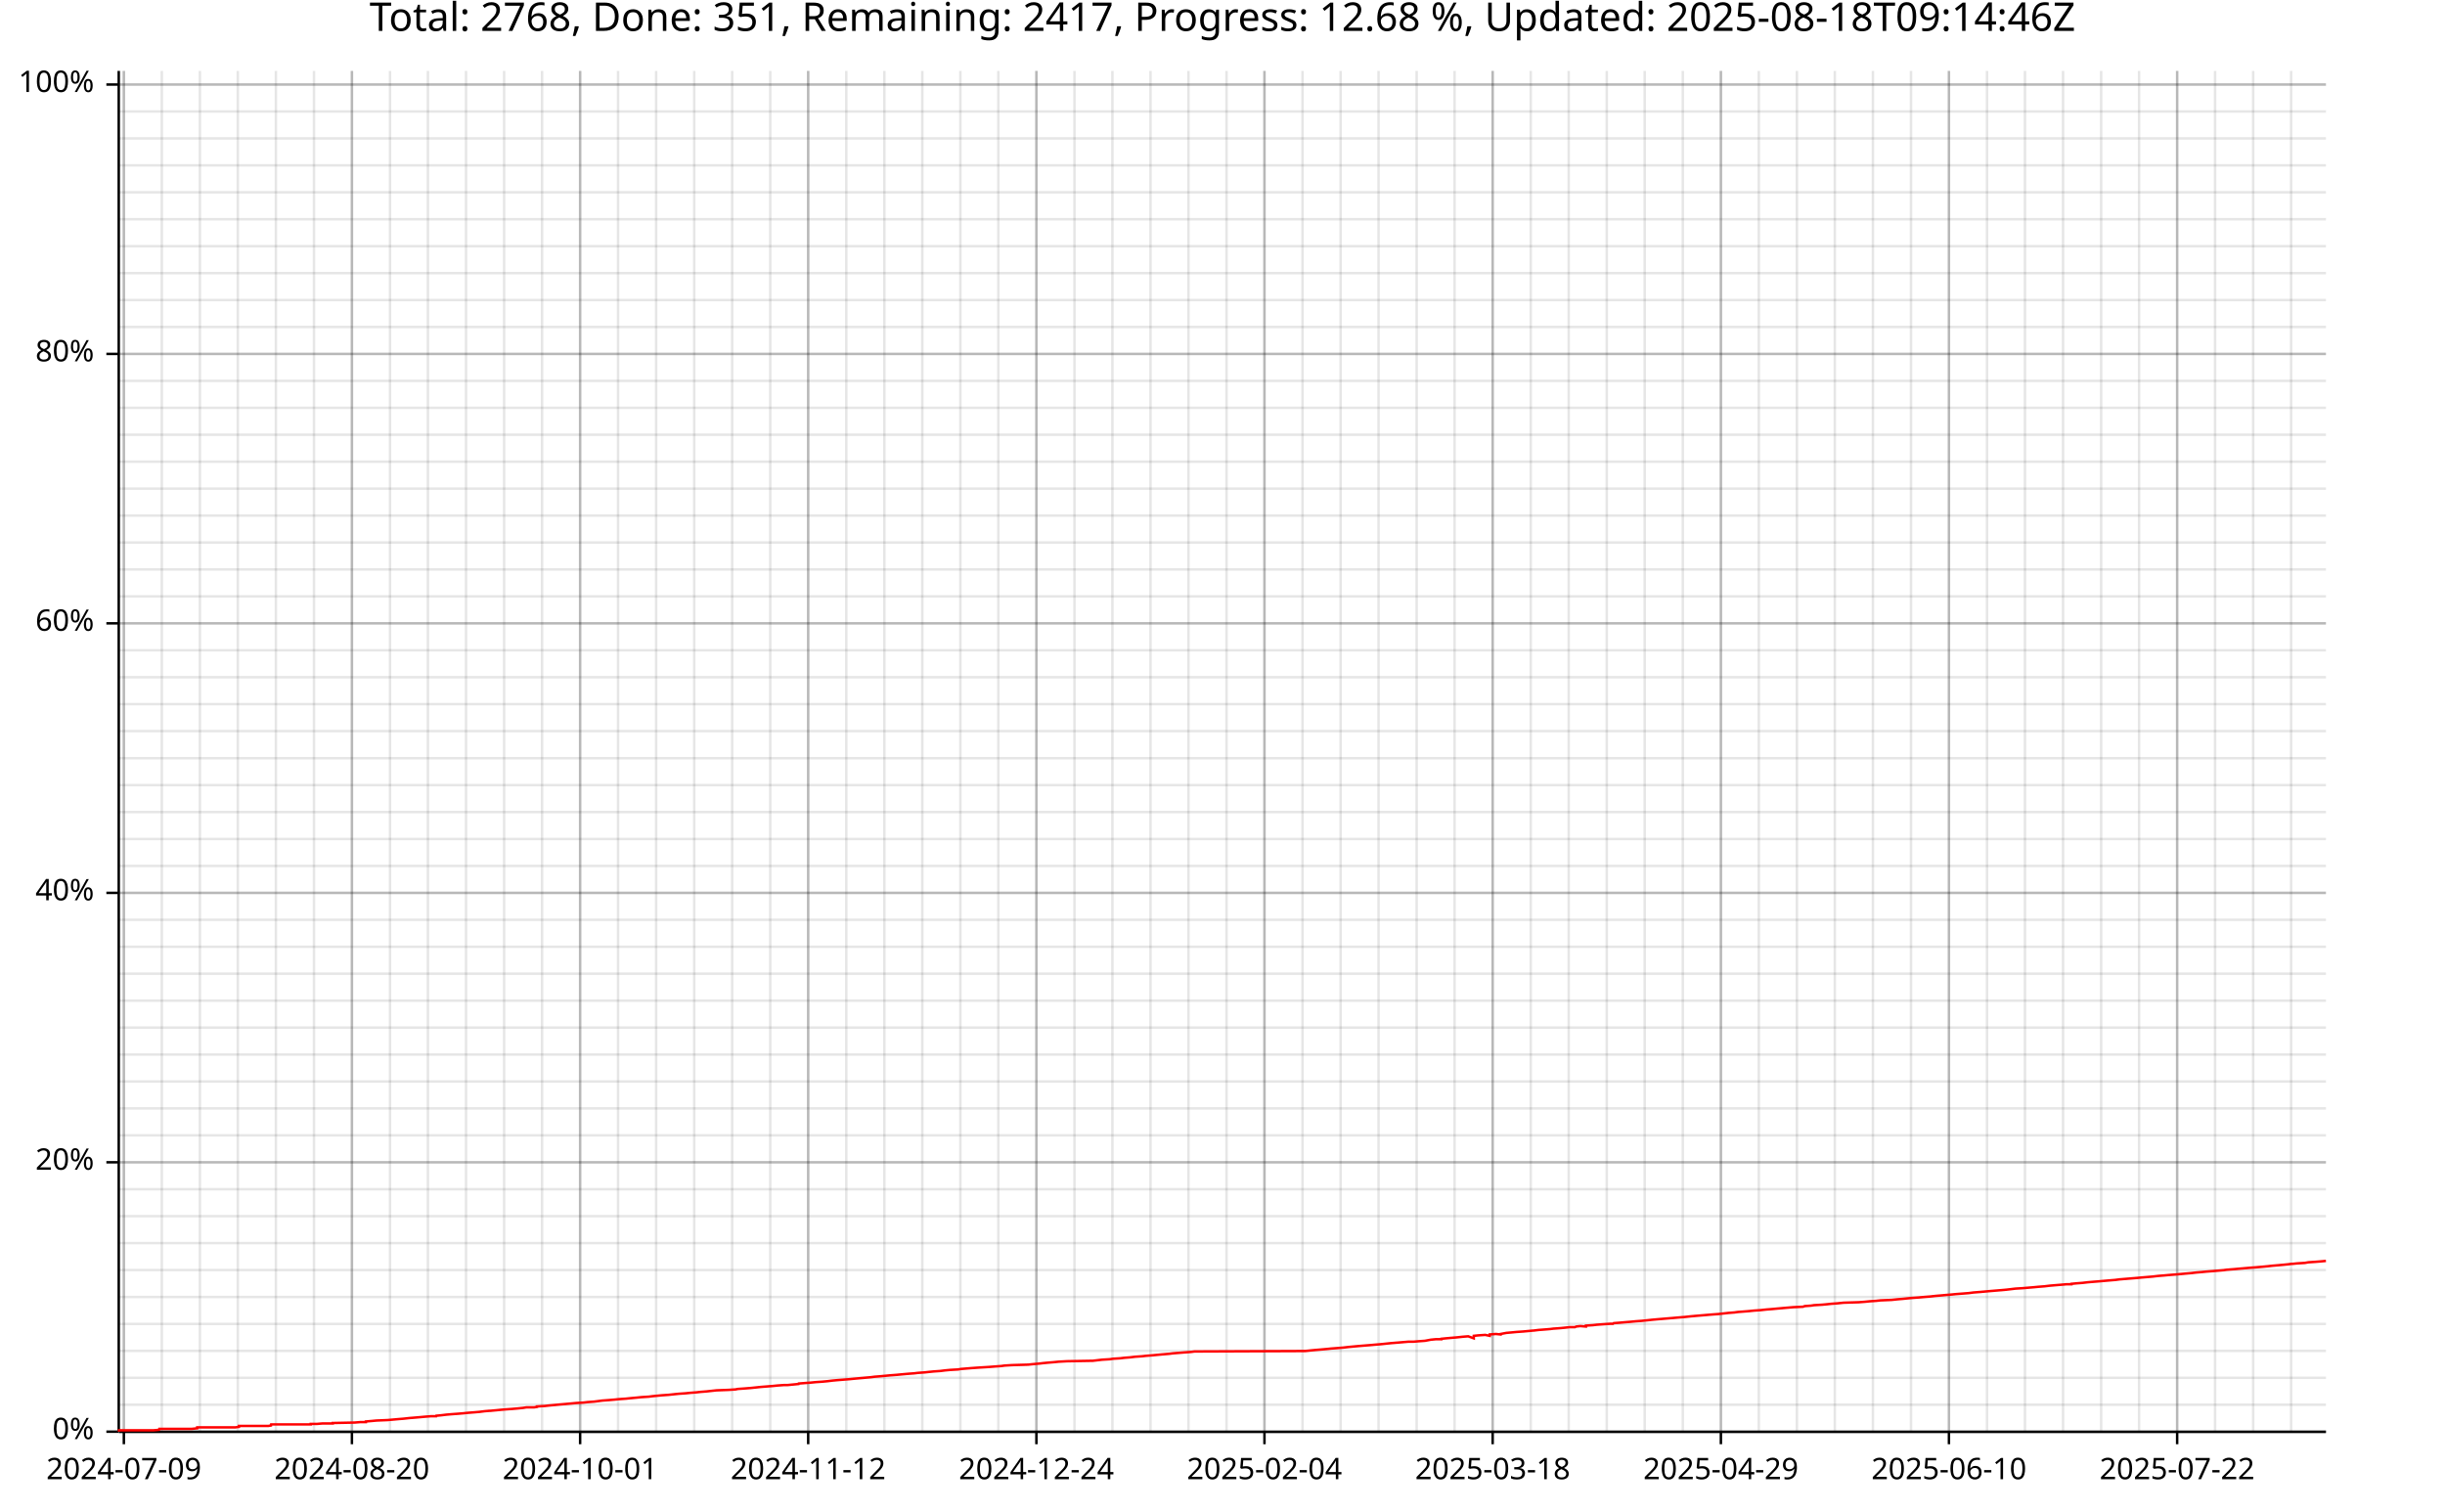
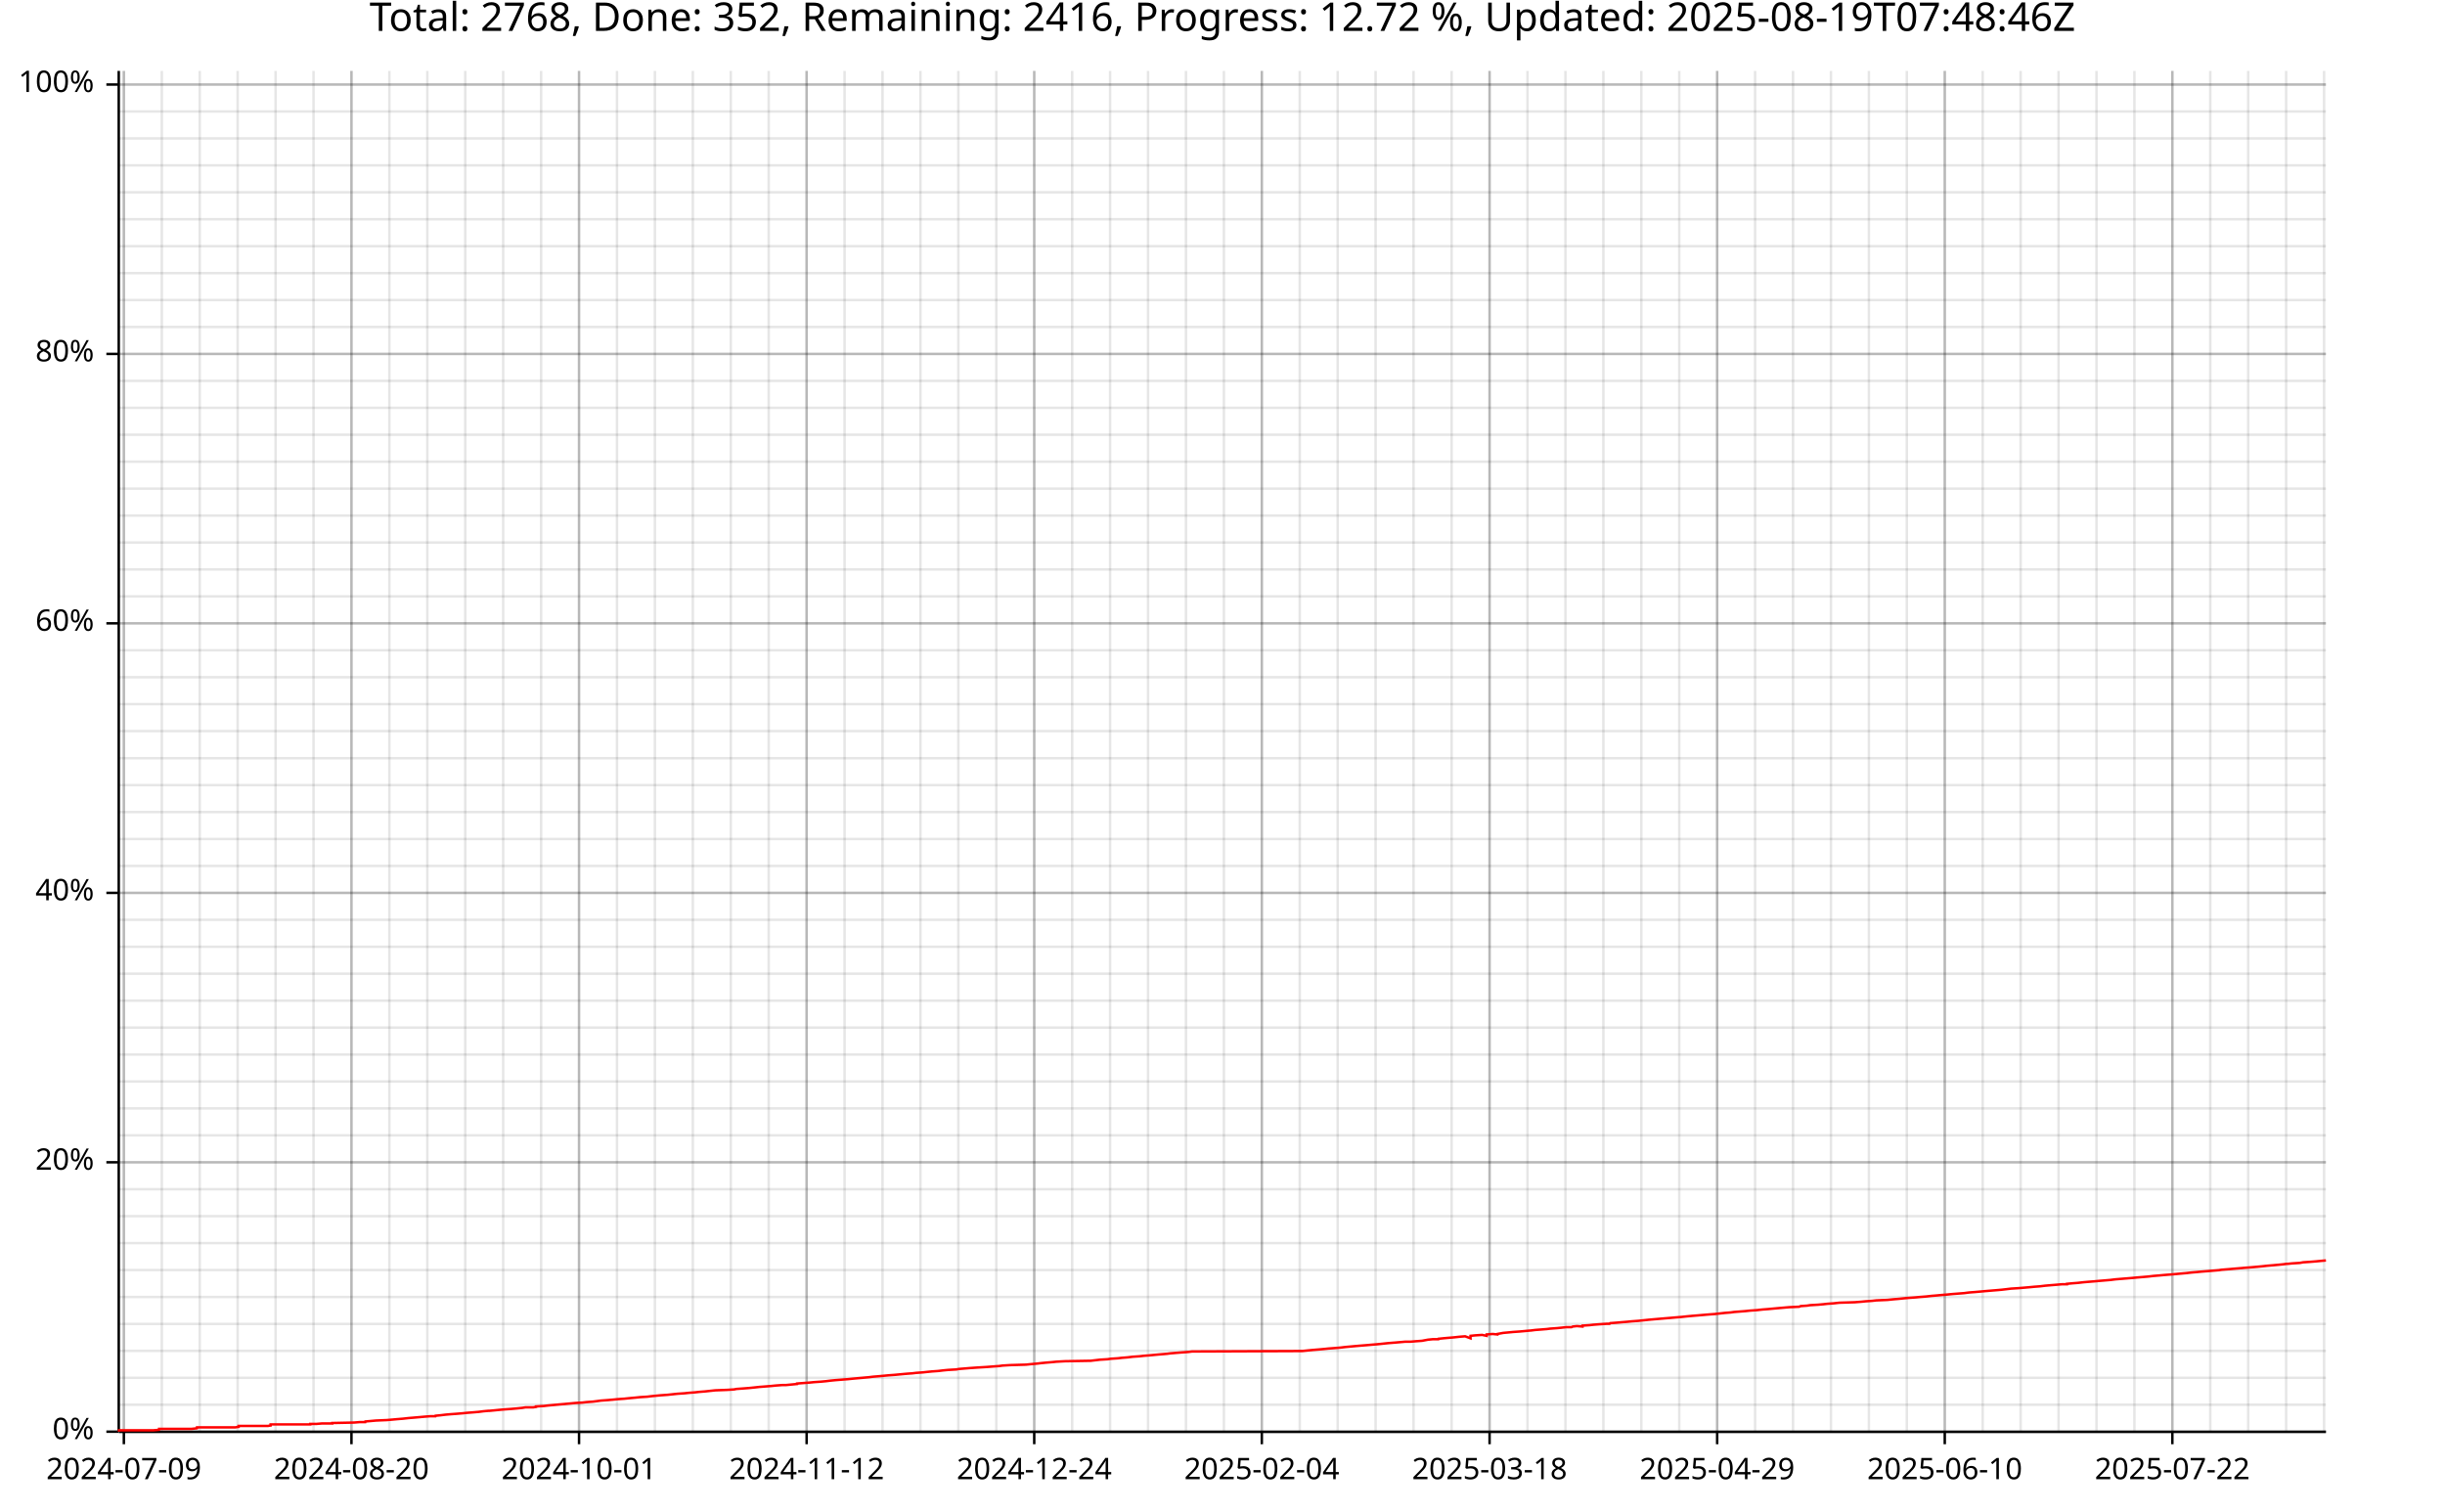
<svg xmlns="http://www.w3.org/2000/svg" width="987" height="610" viewBox="0 0 15792 9760">
  <text x="7896" y="5" dy="0.76em" text-anchor="middle" font-family="sans-serif" font-size="256" opacity="1" fill="#000000">
- Total: 2768, Done: 351, Remaining: 2417, Progress: 12.68 %, Updated: 2025-08-18T09:14:46Z
+ Total: 2768, Done: 352, Remaining: 2416, Progress: 12.72 %, Updated: 2025-08-19T07:48:46Z
</text>
  <line opacity="0.1" stroke="#000000" stroke-width="16" x1="800" y1="9247" x2="800" y2="458" />
  <line opacity="0.1" stroke="#000000" stroke-width="16" x1="1045" y1="9247" x2="1045" y2="458" />
-   <line opacity="0.1" stroke="#000000" stroke-width="16" x1="1291" y1="9247" x2="1291" y2="458" />
-   <line opacity="0.1" stroke="#000000" stroke-width="16" x1="1536" y1="9247" x2="1536" y2="458" />
-   <line opacity="0.1" stroke="#000000" stroke-width="16" x1="1782" y1="9247" x2="1782" y2="458" />
-   <line opacity="0.1" stroke="#000000" stroke-width="16" x1="2028" y1="9247" x2="2028" y2="458" />
-   <line opacity="0.1" stroke="#000000" stroke-width="16" x1="2273" y1="9247" x2="2273" y2="458" />
-   <line opacity="0.1" stroke="#000000" stroke-width="16" x1="2519" y1="9247" x2="2519" y2="458" />
-   <line opacity="0.1" stroke="#000000" stroke-width="16" x1="2764" y1="9247" x2="2764" y2="458" />
-   <line opacity="0.1" stroke="#000000" stroke-width="16" x1="3010" y1="9247" x2="3010" y2="458" />
-   <line opacity="0.1" stroke="#000000" stroke-width="16" x1="3256" y1="9247" x2="3256" y2="458" />
-   <line opacity="0.1" stroke="#000000" stroke-width="16" x1="3501" y1="9247" x2="3501" y2="458" />
-   <line opacity="0.1" stroke="#000000" stroke-width="16" x1="3747" y1="9247" x2="3747" y2="458" />
-   <line opacity="0.1" stroke="#000000" stroke-width="16" x1="3992" y1="9247" x2="3992" y2="458" />
-   <line opacity="0.1" stroke="#000000" stroke-width="16" x1="4238" y1="9247" x2="4238" y2="458" />
-   <line opacity="0.1" stroke="#000000" stroke-width="16" x1="4484" y1="9247" x2="4484" y2="458" />
-   <line opacity="0.1" stroke="#000000" stroke-width="16" x1="4729" y1="9247" x2="4729" y2="458" />
-   <line opacity="0.1" stroke="#000000" stroke-width="16" x1="4975" y1="9247" x2="4975" y2="458" />
-   <line opacity="0.1" stroke="#000000" stroke-width="16" x1="5220" y1="9247" x2="5220" y2="458" />
-   <line opacity="0.1" stroke="#000000" stroke-width="16" x1="5466" y1="9247" x2="5466" y2="458" />
-   <line opacity="0.1" stroke="#000000" stroke-width="16" x1="5712" y1="9247" x2="5712" y2="458" />
-   <line opacity="0.1" stroke="#000000" stroke-width="16" x1="5957" y1="9247" x2="5957" y2="458" />
-   <line opacity="0.1" stroke="#000000" stroke-width="16" x1="6203" y1="9247" x2="6203" y2="458" />
-   <line opacity="0.1" stroke="#000000" stroke-width="16" x1="6448" y1="9247" x2="6448" y2="458" />
-   <line opacity="0.1" stroke="#000000" stroke-width="16" x1="6694" y1="9247" x2="6694" y2="458" />
-   <line opacity="0.1" stroke="#000000" stroke-width="16" x1="6940" y1="9247" x2="6940" y2="458" />
-   <line opacity="0.1" stroke="#000000" stroke-width="16" x1="7185" y1="9247" x2="7185" y2="458" />
-   <line opacity="0.1" stroke="#000000" stroke-width="16" x1="7431" y1="9247" x2="7431" y2="458" />
-   <line opacity="0.1" stroke="#000000" stroke-width="16" x1="7676" y1="9247" x2="7676" y2="458" />
-   <line opacity="0.1" stroke="#000000" stroke-width="16" x1="7922" y1="9247" x2="7922" y2="458" />
-   <line opacity="0.1" stroke="#000000" stroke-width="16" x1="8167" y1="9247" x2="8167" y2="458" />
-   <line opacity="0.1" stroke="#000000" stroke-width="16" x1="8413" y1="9247" x2="8413" y2="458" />
-   <line opacity="0.1" stroke="#000000" stroke-width="16" x1="8659" y1="9247" x2="8659" y2="458" />
-   <line opacity="0.1" stroke="#000000" stroke-width="16" x1="8904" y1="9247" x2="8904" y2="458" />
-   <line opacity="0.1" stroke="#000000" stroke-width="16" x1="9150" y1="9247" x2="9150" y2="458" />
-   <line opacity="0.1" stroke="#000000" stroke-width="16" x1="9395" y1="9247" x2="9395" y2="458" />
-   <line opacity="0.1" stroke="#000000" stroke-width="16" x1="9641" y1="9247" x2="9641" y2="458" />
-   <line opacity="0.1" stroke="#000000" stroke-width="16" x1="9887" y1="9247" x2="9887" y2="458" />
-   <line opacity="0.1" stroke="#000000" stroke-width="16" x1="10132" y1="9247" x2="10132" y2="458" />
-   <line opacity="0.1" stroke="#000000" stroke-width="16" x1="10378" y1="9247" x2="10378" y2="458" />
-   <line opacity="0.1" stroke="#000000" stroke-width="16" x1="10623" y1="9247" x2="10623" y2="458" />
-   <line opacity="0.1" stroke="#000000" stroke-width="16" x1="10869" y1="9247" x2="10869" y2="458" />
-   <line opacity="0.1" stroke="#000000" stroke-width="16" x1="11115" y1="9247" x2="11115" y2="458" />
-   <line opacity="0.1" stroke="#000000" stroke-width="16" x1="11360" y1="9247" x2="11360" y2="458" />
-   <line opacity="0.1" stroke="#000000" stroke-width="16" x1="11606" y1="9247" x2="11606" y2="458" />
-   <line opacity="0.1" stroke="#000000" stroke-width="16" x1="11851" y1="9247" x2="11851" y2="458" />
-   <line opacity="0.1" stroke="#000000" stroke-width="16" x1="12097" y1="9247" x2="12097" y2="458" />
-   <line opacity="0.1" stroke="#000000" stroke-width="16" x1="12343" y1="9247" x2="12343" y2="458" />
-   <line opacity="0.1" stroke="#000000" stroke-width="16" x1="12588" y1="9247" x2="12588" y2="458" />
-   <line opacity="0.1" stroke="#000000" stroke-width="16" x1="12834" y1="9247" x2="12834" y2="458" />
-   <line opacity="0.1" stroke="#000000" stroke-width="16" x1="13079" y1="9247" x2="13079" y2="458" />
-   <line opacity="0.1" stroke="#000000" stroke-width="16" x1="13325" y1="9247" x2="13325" y2="458" />
-   <line opacity="0.1" stroke="#000000" stroke-width="16" x1="13571" y1="9247" x2="13571" y2="458" />
-   <line opacity="0.1" stroke="#000000" stroke-width="16" x1="13816" y1="9247" x2="13816" y2="458" />
-   <line opacity="0.1" stroke="#000000" stroke-width="16" x1="14062" y1="9247" x2="14062" y2="458" />
-   <line opacity="0.1" stroke="#000000" stroke-width="16" x1="14307" y1="9247" x2="14307" y2="458" />
-   <line opacity="0.1" stroke="#000000" stroke-width="16" x1="14553" y1="9247" x2="14553" y2="458" />
-   <line opacity="0.1" stroke="#000000" stroke-width="16" x1="14798" y1="9247" x2="14798" y2="458" />
+   <line opacity="0.1" stroke="#000000" stroke-width="16" x1="1290" y1="9247" x2="1290" y2="458" />
+   <line opacity="0.1" stroke="#000000" stroke-width="16" x1="1535" y1="9247" x2="1535" y2="458" />
+   <line opacity="0.1" stroke="#000000" stroke-width="16" x1="1780" y1="9247" x2="1780" y2="458" />
+   <line opacity="0.1" stroke="#000000" stroke-width="16" x1="2025" y1="9247" x2="2025" y2="458" />
+   <line opacity="0.1" stroke="#000000" stroke-width="16" x1="2270" y1="9247" x2="2270" y2="458" />
+   <line opacity="0.1" stroke="#000000" stroke-width="16" x1="2515" y1="9247" x2="2515" y2="458" />
+   <line opacity="0.1" stroke="#000000" stroke-width="16" x1="2760" y1="9247" x2="2760" y2="458" />
+   <line opacity="0.1" stroke="#000000" stroke-width="16" x1="3005" y1="9247" x2="3005" y2="458" />
+   <line opacity="0.1" stroke="#000000" stroke-width="16" x1="3250" y1="9247" x2="3250" y2="458" />
+   <line opacity="0.1" stroke="#000000" stroke-width="16" x1="3495" y1="9247" x2="3495" y2="458" />
+   <line opacity="0.1" stroke="#000000" stroke-width="16" x1="3740" y1="9247" x2="3740" y2="458" />
+   <line opacity="0.1" stroke="#000000" stroke-width="16" x1="3985" y1="9247" x2="3985" y2="458" />
+   <line opacity="0.1" stroke="#000000" stroke-width="16" x1="4230" y1="9247" x2="4230" y2="458" />
+   <line opacity="0.1" stroke="#000000" stroke-width="16" x1="4475" y1="9247" x2="4475" y2="458" />
+   <line opacity="0.1" stroke="#000000" stroke-width="16" x1="4720" y1="9247" x2="4720" y2="458" />
+   <line opacity="0.1" stroke="#000000" stroke-width="16" x1="4965" y1="9247" x2="4965" y2="458" />
+   <line opacity="0.1" stroke="#000000" stroke-width="16" x1="5210" y1="9247" x2="5210" y2="458" />
+   <line opacity="0.1" stroke="#000000" stroke-width="16" x1="5455" y1="9247" x2="5455" y2="458" />
+   <line opacity="0.1" stroke="#000000" stroke-width="16" x1="5700" y1="9247" x2="5700" y2="458" />
+   <line opacity="0.1" stroke="#000000" stroke-width="16" x1="5945" y1="9247" x2="5945" y2="458" />
+   <line opacity="0.1" stroke="#000000" stroke-width="16" x1="6190" y1="9247" x2="6190" y2="458" />
+   <line opacity="0.1" stroke="#000000" stroke-width="16" x1="6435" y1="9247" x2="6435" y2="458" />
+   <line opacity="0.1" stroke="#000000" stroke-width="16" x1="6680" y1="9247" x2="6680" y2="458" />
+   <line opacity="0.1" stroke="#000000" stroke-width="16" x1="6925" y1="9247" x2="6925" y2="458" />
+   <line opacity="0.1" stroke="#000000" stroke-width="16" x1="7170" y1="9247" x2="7170" y2="458" />
+   <line opacity="0.1" stroke="#000000" stroke-width="16" x1="7415" y1="9247" x2="7415" y2="458" />
+   <line opacity="0.1" stroke="#000000" stroke-width="16" x1="7660" y1="9247" x2="7660" y2="458" />
+   <line opacity="0.1" stroke="#000000" stroke-width="16" x1="7905" y1="9247" x2="7905" y2="458" />
+   <line opacity="0.1" stroke="#000000" stroke-width="16" x1="8150" y1="9247" x2="8150" y2="458" />
+   <line opacity="0.1" stroke="#000000" stroke-width="16" x1="8395" y1="9247" x2="8395" y2="458" />
+   <line opacity="0.1" stroke="#000000" stroke-width="16" x1="8640" y1="9247" x2="8640" y2="458" />
+   <line opacity="0.1" stroke="#000000" stroke-width="16" x1="8885" y1="9247" x2="8885" y2="458" />
+   <line opacity="0.1" stroke="#000000" stroke-width="16" x1="9130" y1="9247" x2="9130" y2="458" />
+   <line opacity="0.1" stroke="#000000" stroke-width="16" x1="9376" y1="9247" x2="9376" y2="458" />
+   <line opacity="0.1" stroke="#000000" stroke-width="16" x1="9621" y1="9247" x2="9621" y2="458" />
+   <line opacity="0.1" stroke="#000000" stroke-width="16" x1="9866" y1="9247" x2="9866" y2="458" />
+   <line opacity="0.1" stroke="#000000" stroke-width="16" x1="10111" y1="9247" x2="10111" y2="458" />
+   <line opacity="0.1" stroke="#000000" stroke-width="16" x1="10356" y1="9247" x2="10356" y2="458" />
+   <line opacity="0.1" stroke="#000000" stroke-width="16" x1="10601" y1="9247" x2="10601" y2="458" />
+   <line opacity="0.1" stroke="#000000" stroke-width="16" x1="10846" y1="9247" x2="10846" y2="458" />
+   <line opacity="0.1" stroke="#000000" stroke-width="16" x1="11091" y1="9247" x2="11091" y2="458" />
+   <line opacity="0.1" stroke="#000000" stroke-width="16" x1="11336" y1="9247" x2="11336" y2="458" />
+   <line opacity="0.1" stroke="#000000" stroke-width="16" x1="11581" y1="9247" x2="11581" y2="458" />
+   <line opacity="0.1" stroke="#000000" stroke-width="16" x1="11826" y1="9247" x2="11826" y2="458" />
+   <line opacity="0.1" stroke="#000000" stroke-width="16" x1="12071" y1="9247" x2="12071" y2="458" />
+   <line opacity="0.1" stroke="#000000" stroke-width="16" x1="12316" y1="9247" x2="12316" y2="458" />
+   <line opacity="0.1" stroke="#000000" stroke-width="16" x1="12561" y1="9247" x2="12561" y2="458" />
+   <line opacity="0.1" stroke="#000000" stroke-width="16" x1="12806" y1="9247" x2="12806" y2="458" />
+   <line opacity="0.1" stroke="#000000" stroke-width="16" x1="13051" y1="9247" x2="13051" y2="458" />
+   <line opacity="0.1" stroke="#000000" stroke-width="16" x1="13296" y1="9247" x2="13296" y2="458" />
+   <line opacity="0.1" stroke="#000000" stroke-width="16" x1="13541" y1="9247" x2="13541" y2="458" />
+   <line opacity="0.1" stroke="#000000" stroke-width="16" x1="13786" y1="9247" x2="13786" y2="458" />
+   <line opacity="0.1" stroke="#000000" stroke-width="16" x1="14031" y1="9247" x2="14031" y2="458" />
+   <line opacity="0.1" stroke="#000000" stroke-width="16" x1="14276" y1="9247" x2="14276" y2="458" />
+   <line opacity="0.1" stroke="#000000" stroke-width="16" x1="14521" y1="9247" x2="14521" y2="458" />
+   <line opacity="0.1" stroke="#000000" stroke-width="16" x1="14766" y1="9247" x2="14766" y2="458" />
+   <line opacity="0.1" stroke="#000000" stroke-width="16" x1="15011" y1="9247" x2="15011" y2="458" />
  <line opacity="0.1" stroke="#000000" stroke-width="16" x1="768" y1="9247" x2="15023" y2="9247" />
  <line opacity="0.1" stroke="#000000" stroke-width="16" x1="768" y1="9073" x2="15023" y2="9073" />
  <line opacity="0.1" stroke="#000000" stroke-width="16" x1="768" y1="8899" x2="15023" y2="8899" />
  <line opacity="0.1" stroke="#000000" stroke-width="16" x1="768" y1="8725" x2="15023" y2="8725" />
  <line opacity="0.1" stroke="#000000" stroke-width="16" x1="768" y1="8551" x2="15023" y2="8551" />
  <line opacity="0.1" stroke="#000000" stroke-width="16" x1="768" y1="8377" x2="15023" y2="8377" />
  <line opacity="0.1" stroke="#000000" stroke-width="16" x1="768" y1="8203" x2="15023" y2="8203" />
  <line opacity="0.1" stroke="#000000" stroke-width="16" x1="768" y1="8029" x2="15023" y2="8029" />
  <line opacity="0.1" stroke="#000000" stroke-width="16" x1="768" y1="7855" x2="15023" y2="7855" />
  <line opacity="0.1" stroke="#000000" stroke-width="16" x1="768" y1="7681" x2="15023" y2="7681" />
  <line opacity="0.1" stroke="#000000" stroke-width="16" x1="768" y1="7507" x2="15023" y2="7507" />
  <line opacity="0.1" stroke="#000000" stroke-width="16" x1="768" y1="7333" x2="15023" y2="7333" />
  <line opacity="0.1" stroke="#000000" stroke-width="16" x1="768" y1="7159" x2="15023" y2="7159" />
  <line opacity="0.1" stroke="#000000" stroke-width="16" x1="768" y1="6985" x2="15023" y2="6985" />
  <line opacity="0.1" stroke="#000000" stroke-width="16" x1="768" y1="6811" x2="15023" y2="6811" />
  <line opacity="0.1" stroke="#000000" stroke-width="16" x1="768" y1="6637" x2="15023" y2="6637" />
  <line opacity="0.1" stroke="#000000" stroke-width="16" x1="768" y1="6463" x2="15023" y2="6463" />
  <line opacity="0.1" stroke="#000000" stroke-width="16" x1="768" y1="6289" x2="15023" y2="6289" />
  <line opacity="0.1" stroke="#000000" stroke-width="16" x1="768" y1="6115" x2="15023" y2="6115" />
  <line opacity="0.1" stroke="#000000" stroke-width="16" x1="768" y1="5941" x2="15023" y2="5941" />
  <line opacity="0.1" stroke="#000000" stroke-width="16" x1="768" y1="5767" x2="15023" y2="5767" />
  <line opacity="0.1" stroke="#000000" stroke-width="16" x1="768" y1="5593" x2="15023" y2="5593" />
  <line opacity="0.1" stroke="#000000" stroke-width="16" x1="768" y1="5419" x2="15023" y2="5419" />
  <line opacity="0.1" stroke="#000000" stroke-width="16" x1="768" y1="5245" x2="15023" y2="5245" />
  <line opacity="0.1" stroke="#000000" stroke-width="16" x1="768" y1="5071" x2="15023" y2="5071" />
  <line opacity="0.1" stroke="#000000" stroke-width="16" x1="768" y1="4897" x2="15023" y2="4897" />
  <line opacity="0.1" stroke="#000000" stroke-width="16" x1="768" y1="4722" x2="15023" y2="4722" />
  <line opacity="0.1" stroke="#000000" stroke-width="16" x1="768" y1="4548" x2="15023" y2="4548" />
  <line opacity="0.1" stroke="#000000" stroke-width="16" x1="768" y1="4374" x2="15023" y2="4374" />
  <line opacity="0.1" stroke="#000000" stroke-width="16" x1="768" y1="4200" x2="15023" y2="4200" />
  <line opacity="0.1" stroke="#000000" stroke-width="16" x1="768" y1="4026" x2="15023" y2="4026" />
  <line opacity="0.1" stroke="#000000" stroke-width="16" x1="768" y1="3852" x2="15023" y2="3852" />
  <line opacity="0.1" stroke="#000000" stroke-width="16" x1="768" y1="3678" x2="15023" y2="3678" />
  <line opacity="0.1" stroke="#000000" stroke-width="16" x1="768" y1="3504" x2="15023" y2="3504" />
  <line opacity="0.1" stroke="#000000" stroke-width="16" x1="768" y1="3330" x2="15023" y2="3330" />
  <line opacity="0.1" stroke="#000000" stroke-width="16" x1="768" y1="3156" x2="15023" y2="3156" />
  <line opacity="0.1" stroke="#000000" stroke-width="16" x1="768" y1="2982" x2="15023" y2="2982" />
  <line opacity="0.1" stroke="#000000" stroke-width="16" x1="768" y1="2808" x2="15023" y2="2808" />
  <line opacity="0.1" stroke="#000000" stroke-width="16" x1="768" y1="2634" x2="15023" y2="2634" />
  <line opacity="0.1" stroke="#000000" stroke-width="16" x1="768" y1="2460" x2="15023" y2="2460" />
  <line opacity="0.1" stroke="#000000" stroke-width="16" x1="768" y1="2286" x2="15023" y2="2286" />
  <line opacity="0.1" stroke="#000000" stroke-width="16" x1="768" y1="2112" x2="15023" y2="2112" />
  <line opacity="0.1" stroke="#000000" stroke-width="16" x1="768" y1="1938" x2="15023" y2="1938" />
  <line opacity="0.1" stroke="#000000" stroke-width="16" x1="768" y1="1764" x2="15023" y2="1764" />
  <line opacity="0.1" stroke="#000000" stroke-width="16" x1="768" y1="1590" x2="15023" y2="1590" />
  <line opacity="0.1" stroke="#000000" stroke-width="16" x1="768" y1="1416" x2="15023" y2="1416" />
  <line opacity="0.1" stroke="#000000" stroke-width="16" x1="768" y1="1242" x2="15023" y2="1242" />
  <line opacity="0.1" stroke="#000000" stroke-width="16" x1="768" y1="1068" x2="15023" y2="1068" />
  <line opacity="0.1" stroke="#000000" stroke-width="16" x1="768" y1="894" x2="15023" y2="894" />
  <line opacity="0.1" stroke="#000000" stroke-width="16" x1="768" y1="720" x2="15023" y2="720" />
  <line opacity="0.1" stroke="#000000" stroke-width="16" x1="768" y1="546" x2="15023" y2="546" />
  <line opacity="0.2" stroke="#000000" stroke-width="16" x1="800" y1="9247" x2="800" y2="458" />
-   <line opacity="0.2" stroke="#000000" stroke-width="16" x1="2273" y1="9247" x2="2273" y2="458" />
-   <line opacity="0.2" stroke="#000000" stroke-width="16" x1="3747" y1="9247" x2="3747" y2="458" />
-   <line opacity="0.2" stroke="#000000" stroke-width="16" x1="5220" y1="9247" x2="5220" y2="458" />
-   <line opacity="0.2" stroke="#000000" stroke-width="16" x1="6694" y1="9247" x2="6694" y2="458" />
-   <line opacity="0.2" stroke="#000000" stroke-width="16" x1="8167" y1="9247" x2="8167" y2="458" />
-   <line opacity="0.2" stroke="#000000" stroke-width="16" x1="9641" y1="9247" x2="9641" y2="458" />
-   <line opacity="0.2" stroke="#000000" stroke-width="16" x1="11115" y1="9247" x2="11115" y2="458" />
-   <line opacity="0.2" stroke="#000000" stroke-width="16" x1="12588" y1="9247" x2="12588" y2="458" />
-   <line opacity="0.2" stroke="#000000" stroke-width="16" x1="14062" y1="9247" x2="14062" y2="458" />
+   <line opacity="0.2" stroke="#000000" stroke-width="16" x1="2270" y1="9247" x2="2270" y2="458" />
+   <line opacity="0.2" stroke="#000000" stroke-width="16" x1="3740" y1="9247" x2="3740" y2="458" />
+   <line opacity="0.2" stroke="#000000" stroke-width="16" x1="5210" y1="9247" x2="5210" y2="458" />
+   <line opacity="0.2" stroke="#000000" stroke-width="16" x1="6680" y1="9247" x2="6680" y2="458" />
+   <line opacity="0.2" stroke="#000000" stroke-width="16" x1="8150" y1="9247" x2="8150" y2="458" />
+   <line opacity="0.2" stroke="#000000" stroke-width="16" x1="9621" y1="9247" x2="9621" y2="458" />
+   <line opacity="0.2" stroke="#000000" stroke-width="16" x1="11091" y1="9247" x2="11091" y2="458" />
+   <line opacity="0.2" stroke="#000000" stroke-width="16" x1="12561" y1="9247" x2="12561" y2="458" />
+   <line opacity="0.2" stroke="#000000" stroke-width="16" x1="14031" y1="9247" x2="14031" y2="458" />
  <line opacity="0.2" stroke="#000000" stroke-width="16" x1="768" y1="9247" x2="15023" y2="9247" />
  <line opacity="0.2" stroke="#000000" stroke-width="16" x1="768" y1="7507" x2="15023" y2="7507" />
  <line opacity="0.2" stroke="#000000" stroke-width="16" x1="768" y1="5767" x2="15023" y2="5767" />
  <line opacity="0.2" stroke="#000000" stroke-width="16" x1="768" y1="4026" x2="15023" y2="4026" />
  <line opacity="0.2" stroke="#000000" stroke-width="16" x1="768" y1="2286" x2="15023" y2="2286" />
  <line opacity="0.2" stroke="#000000" stroke-width="16" x1="768" y1="546" x2="15023" y2="546" />
  <polyline fill="none" opacity="1" stroke="#000000" stroke-width="16" points="767,458 767,9247 " />
  <text x="608" y="9247" dy="0.5ex" text-anchor="end" font-family="sans-serif" font-size="192" opacity="1" fill="#000000">
0%
</text>
  <polyline fill="none" opacity="1" stroke="#000000" stroke-width="16" points="687,9247 767,9247 " />
  <text x="608" y="7507" dy="0.5ex" text-anchor="end" font-family="sans-serif" font-size="192" opacity="1" fill="#000000">
20%
</text>
  <polyline fill="none" opacity="1" stroke="#000000" stroke-width="16" points="687,7507 767,7507 " />
  <text x="608" y="5767" dy="0.5ex" text-anchor="end" font-family="sans-serif" font-size="192" opacity="1" fill="#000000">
40%
</text>
  <polyline fill="none" opacity="1" stroke="#000000" stroke-width="16" points="687,5767 767,5767 " />
  <text x="608" y="4026" dy="0.5ex" text-anchor="end" font-family="sans-serif" font-size="192" opacity="1" fill="#000000">
60%
</text>
  <polyline fill="none" opacity="1" stroke="#000000" stroke-width="16" points="687,4026 767,4026 " />
  <text x="608" y="2286" dy="0.5ex" text-anchor="end" font-family="sans-serif" font-size="192" opacity="1" fill="#000000">
80%
</text>
  <polyline fill="none" opacity="1" stroke="#000000" stroke-width="16" points="687,2286 767,2286 " />
  <text x="608" y="546" dy="0.5ex" text-anchor="end" font-family="sans-serif" font-size="192" opacity="1" fill="#000000">
100%
</text>
  <polyline fill="none" opacity="1" stroke="#000000" stroke-width="16" points="687,546 767,546 " />
  <polyline fill="none" opacity="1" stroke="#000000" stroke-width="16" points="768,9248 15023,9248 " />
  <text x="800" y="9408" dy="0.76em" text-anchor="middle" font-family="sans-serif" font-size="192" opacity="1" fill="#000000">
2024-07-09
</text>
  <polyline fill="none" opacity="1" stroke="#000000" stroke-width="16" points="800,9248 800,9328 " />
-   <text x="2273" y="9408" dy="0.76em" text-anchor="middle" font-family="sans-serif" font-size="192" opacity="1" fill="#000000">
+   <text x="2270" y="9408" dy="0.76em" text-anchor="middle" font-family="sans-serif" font-size="192" opacity="1" fill="#000000">
2024-08-20
</text>
-   <polyline fill="none" opacity="1" stroke="#000000" stroke-width="16" points="2273,9248 2273,9328 " />
-   <text x="3747" y="9408" dy="0.76em" text-anchor="middle" font-family="sans-serif" font-size="192" opacity="1" fill="#000000">
+   <polyline fill="none" opacity="1" stroke="#000000" stroke-width="16" points="2270,9248 2270,9328 " />
+   <text x="3740" y="9408" dy="0.76em" text-anchor="middle" font-family="sans-serif" font-size="192" opacity="1" fill="#000000">
2024-10-01
</text>
-   <polyline fill="none" opacity="1" stroke="#000000" stroke-width="16" points="3747,9248 3747,9328 " />
-   <text x="5220" y="9408" dy="0.76em" text-anchor="middle" font-family="sans-serif" font-size="192" opacity="1" fill="#000000">
+   <polyline fill="none" opacity="1" stroke="#000000" stroke-width="16" points="3740,9248 3740,9328 " />
+   <text x="5210" y="9408" dy="0.76em" text-anchor="middle" font-family="sans-serif" font-size="192" opacity="1" fill="#000000">
2024-11-12
</text>
-   <polyline fill="none" opacity="1" stroke="#000000" stroke-width="16" points="5220,9248 5220,9328 " />
-   <text x="6694" y="9408" dy="0.76em" text-anchor="middle" font-family="sans-serif" font-size="192" opacity="1" fill="#000000">
+   <polyline fill="none" opacity="1" stroke="#000000" stroke-width="16" points="5210,9248 5210,9328 " />
+   <text x="6680" y="9408" dy="0.76em" text-anchor="middle" font-family="sans-serif" font-size="192" opacity="1" fill="#000000">
2024-12-24
</text>
-   <polyline fill="none" opacity="1" stroke="#000000" stroke-width="16" points="6694,9248 6694,9328 " />
-   <text x="8167" y="9408" dy="0.76em" text-anchor="middle" font-family="sans-serif" font-size="192" opacity="1" fill="#000000">
+   <polyline fill="none" opacity="1" stroke="#000000" stroke-width="16" points="6680,9248 6680,9328 " />
+   <text x="8150" y="9408" dy="0.76em" text-anchor="middle" font-family="sans-serif" font-size="192" opacity="1" fill="#000000">
2025-02-04
</text>
-   <polyline fill="none" opacity="1" stroke="#000000" stroke-width="16" points="8167,9248 8167,9328 " />
-   <text x="9641" y="9408" dy="0.76em" text-anchor="middle" font-family="sans-serif" font-size="192" opacity="1" fill="#000000">
+   <polyline fill="none" opacity="1" stroke="#000000" stroke-width="16" points="8150,9248 8150,9328 " />
+   <text x="9621" y="9408" dy="0.76em" text-anchor="middle" font-family="sans-serif" font-size="192" opacity="1" fill="#000000">
2025-03-18
</text>
-   <polyline fill="none" opacity="1" stroke="#000000" stroke-width="16" points="9641,9248 9641,9328 " />
-   <text x="11115" y="9408" dy="0.76em" text-anchor="middle" font-family="sans-serif" font-size="192" opacity="1" fill="#000000">
+   <polyline fill="none" opacity="1" stroke="#000000" stroke-width="16" points="9621,9248 9621,9328 " />
+   <text x="11091" y="9408" dy="0.76em" text-anchor="middle" font-family="sans-serif" font-size="192" opacity="1" fill="#000000">
2025-04-29
</text>
-   <polyline fill="none" opacity="1" stroke="#000000" stroke-width="16" points="11115,9248 11115,9328 " />
-   <text x="12588" y="9408" dy="0.76em" text-anchor="middle" font-family="sans-serif" font-size="192" opacity="1" fill="#000000">
+   <polyline fill="none" opacity="1" stroke="#000000" stroke-width="16" points="11091,9248 11091,9328 " />
+   <text x="12561" y="9408" dy="0.76em" text-anchor="middle" font-family="sans-serif" font-size="192" opacity="1" fill="#000000">
2025-06-10
</text>
-   <polyline fill="none" opacity="1" stroke="#000000" stroke-width="16" points="12588,9248 12588,9328 " />
-   <text x="14062" y="9408" dy="0.76em" text-anchor="middle" font-family="sans-serif" font-size="192" opacity="1" fill="#000000">
+   <polyline fill="none" opacity="1" stroke="#000000" stroke-width="16" points="12561,9248 12561,9328 " />
+   <text x="14031" y="9408" dy="0.76em" text-anchor="middle" font-family="sans-serif" font-size="192" opacity="1" fill="#000000">
2025-07-22
</text>
-   <polyline fill="none" opacity="1" stroke="#000000" stroke-width="16" points="14062,9248 14062,9328 " />
-   <polyline fill="none" opacity="1" stroke="#FF0000" stroke-width="16" points="768,9247 768,9244 769,9241 769,9238 817,9238 852,9238 887,9238 924,9238 958,9238 993,9238 1027,9235 1027,9235 1028,9232 1028,9232 1029,9229 1064,9229 1099,9229 1100,9229 1135,9229 1170,9229 1236,9229 1237,9229 1274,9225 1274,9222 1274,9219 1310,9219 1345,9219 1410,9219 1410,9219 1449,9219 1521,9219 1521,9219 1543,9216 1543,9213 1543,9213 1543,9210 1555,9210 1555,9210 1590,9210 1627,9210 1661,9210 1695,9210 1733,9210 1750,9207 1750,9203 1751,9200 1801,9200 1837,9200 1871,9200 1905,9200 1905,9200 1905,9200 1941,9200 1972,9200 1972,9200 2007,9200 2007,9197 2007,9197 2007,9197 2045,9197 2081,9194 2081,9194 2110,9194 2149,9194 2149,9191 2149,9191 2291,9188 2291,9188 2328,9185 2328,9185 2363,9185 2363,9181 2363,9181 2400,9178 2400,9178 2432,9175 2432,9175 2503,9172 2503,9172 2503,9172 2537,9169 2537,9169 2570,9166 2570,9166 2607,9163 2607,9163 2643,9159 2643,9159 2680,9156 2680,9156 2715,9153 2715,9153 2747,9150 2747,9150 2747,9150 2786,9147 2786,9147 2816,9147 2817,9147 2818,9144 2818,9144 2850,9141 2850,9141 2883,9137 2883,9137 2918,9134 2918,9134 2959,9131 2959,9131 2994,9128 2994,9128 3023,9125 3023,9125 3062,9122 3062,9122 3097,9119 3097,9119 3128,9115 3128,9115 3162,9112 3162,9112 3168,9112 3200,9109 3201,9109 3231,9106 3231,9106 3266,9103 3266,9103 3308,9100 3308,9100 3343,9097 3343,9097 3381,9093 3381,9093 3381,9093 3399,9090 3399,9090 3449,9090 3468,9087 3468,9087 3468,9084 3468,9084 3519,9081 3519,9081 3546,9078 3546,9078 3578,9075 3578,9075 3619,9071 3619,9071 3655,9068 3655,9068 3655,9068 3688,9065 3688,9065 3719,9062 3719,9062 3769,9059 3769,9059 3794,9056 3794,9056 3836,9053 3836,9053 3868,9049 3868,9049 3891,9046 3891,9046 3933,9043 3933,9043 3968,9040 3968,9040 3997,9037 3997,9037 4040,9034 4041,9034 4069,9031 4069,9031 4113,9027 4113,9027 4142,9024 4142,9024 4190,9021 4190,9021 4213,9018 4213,9018 4244,9015 4244,9015 4244,9015 4244,9015 4244,9015 4244,9015 4275,9012 4275,9012 4319,9009 4319,9009 4356,9005 4356,9005 4386,9002 4386,9002 4430,8999 4430,8999 4459,8996 4459,8996 4498,8993 4498,8993 4525,8990 4525,8990 4563,8987 4600,8983 4600,8983 4628,8980 4707,8977 4707,8977 4751,8974 4766,8971 4809,8968 4847,8965 4886,8961 4914,8958 4952,8955 4991,8952 4991,8952 5020,8949 5020,8949 5061,8946 5061,8946 5085,8946 5116,8943 5116,8943 5158,8939 5158,8939 5159,8936 5159,8936 5198,8933 5198,8933 5238,8930 5238,8930 5268,8927 5268,8927 5312,8924 5312,8924 5344,8921 5344,8921 5377,8917 5377,8917 5409,8914 5409,8914 5447,8911 5447,8911 5485,8908 5485,8908 5515,8905 5515,8905 5548,8902 5548,8902 5582,8899 5582,8899 5626,8895 5626,8895 5649,8892 5649,8892 5687,8889 5687,8889 5718,8886 5718,8886 5750,8883 5750,8883 5790,8880 5790,8880 5821,8877 5821,8877 5865,8873 5865,8873 5905,8870 5905,8870 5930,8867 5930,8867 5973,8864 5973,8864 6000,8861 6000,8861 6030,8858 6030,8858 6073,8855 6073,8855 6105,8851 6105,8851 6137,8848 6137,8848 6189,8845 6189,8845 6206,8842 6206,8842 6242,8839 6242,8839 6278,8836 6278,8836 6321,8833 6321,8833 6387,8829 6387,8829 6425,8826 6425,8826 6467,8823 6467,8823 6488,8820 6488,8820 6538,8817 6538,8817 6641,8814 6641,8814 6669,8811 6669,8811 6714,8807 6714,8807 6739,8804 6739,8804 6771,8801 6771,8801 6807,8798 6807,8798 6837,8795 6837,8795 6891,8792 6891,8792 7059,8789 7059,8789 7093,8785 7119,8782 7119,8782 7169,8779 7169,8779 7188,8776 7188,8776 7235,8773 7235,8773 7260,8770 7260,8770 7298,8767 7298,8767 7331,8763 7331,8763 7375,8760 7375,8760 7402,8757 7402,8757 7402,8757 7402,8757 7440,8754 7440,8754 7473,8751 7473,8751 7505,8748 7505,8748 7553,8744 7553,8744 7575,8741 7575,8741 7613,8738 7650,8735 7650,8735 7693,8732 7693,8732 7715,8729 7715,8729 8430,8726 8430,8726 8468,8722 8468,8722 8500,8719 8500,8719 8536,8716 8536,8716 8570,8713 8570,8713 8570,8713 8570,8713 8598,8710 8598,8710 8639,8707 8639,8707 8675,8704 8675,8704 8710,8700 8710,8700 8742,8697 8742,8697 8775,8694 8775,8694 8811,8691 8811,8691 8849,8688 8849,8688 8882,8685 8882,8685 8919,8682 8919,8682 8957,8678 8957,8678 8986,8675 8986,8675 9023,8672 9024,8672 9059,8669 9059,8669 9094,8666 9094,8666 9127,8666 9127,8666 9163,8663 9163,8663 9204,8660 9204,8660 9241,8653 9241,8653 9272,8650 9272,8650 9310,8650 9310,8650 9310,8647 9340,8644 9340,8644 9373,8641 9373,8641 9409,8638 9409,8638 9446,8634 9446,8634 9483,8631 9483,8631 9519,8644 9519,8644 9519,8628 9548,8625 9548,8625 9593,8622 9593,8622 9622,8628 9622,8628 9622,8619 9662,8616 9662,8616 9662,8616 9692,8619 9692,8616 9692,8616 9729,8609 9763,8606 9763,8606 9794,8603 9794,8603 9837,8600 9837,8600 9870,8597 9870,8597 9901,8594 9901,8594 9904,8594 9905,8594 9905,8594 9937,8590 9937,8590 9977,8587 9977,8587 10013,8584 10013,8584 10036,8581 10036,8581 10040,8581 10040,8581 10040,8581 10080,8578 10080,8578 10110,8575 10110,8575 10137,8572 10137,8572 10172,8572 10172,8572 10180,8568 10180,8568 10206,8565 10207,8565 10243,8568 10243,8568 10243,8562 10289,8559 10289,8559 10314,8556 10315,8556 10315,8556 10356,8553 10356,8553 10400,8550 10418,8550 10418,8550 10418,8550 10418,8550 10423,8546 10423,8546 10463,8543 10463,8543 10496,8540 10496,8540 10533,8537 10533,8537 10564,8534 10564,8534 10605,8531 10605,8531 10634,8528 10634,8528 10672,8524 10672,8524 10705,8521 10705,8521 10741,8518 10741,8518 10776,8515 10776,8515 10812,8512 10812,8512 10846,8509 10846,8509 10883,8506 10883,8506 10920,8502 10920,8502 10953,8499 10953,8499 10989,8496 10989,8496 11024,8493 11024,8493 11060,8490 11060,8490 11101,8487 11101,8487 11127,8484 11127,8484 11163,8480 11163,8480 11202,8477 11202,8477 11223,8474 11223,8474 11263,8471 11263,8471 11300,8468 11300,8468 11328,8465 11328,8465 11372,8462 11372,8462 11408,8458 11408,8458 11446,8455 11447,8455 11478,8452 11478,8452 11512,8449 11512,8449 11546,8446 11546,8446 11546,8446 11581,8443 11581,8443 11646,8440 11646,8440 11656,8436 11656,8436 11697,8433 11697,8433 11716,8430 11716,8430 11768,8427 11768,8427 11801,8424 11801,8424 11828,8421 11828,8421 11869,8418 11869,8418 11907,8414 11907,8414 12006,8411 12006,8411 12045,8408 12045,8408 12075,8405 12075,8405 12118,8402 12118,8402 12146,8399 12146,8399 12216,8396 12217,8396 12255,8392 12255,8392 12291,8389 12291,8389 12320,8386 12320,8386 12353,8383 12353,8383 12396,8380 12396,8380 12428,8377 12428,8377 12466,8374 12467,8374 12502,8370 12502,8370 12539,8367 12539,8367 12570,8364 12570,8364 12607,8361 12607,8361 12637,8358 12638,8358 12677,8355 12677,8355 12715,8352 12715,8352 12746,8348 12746,8348 12784,8345 12785,8345 12819,8342 12819,8342 12852,8339 12852,8339 12888,8336 12888,8336 12924,8333 12925,8333 12958,8330 12958,8330 12992,8326 12992,8326 13017,8323 13017,8323 13066,8320 13066,8320 13100,8317 13100,8317 13136,8314 13136,8314 13167,8311 13167,8311 13206,8308 13206,8308 13239,8304 13239,8304 13274,8301 13274,8301 13311,8298 13311,8298 13345,8295 13345,8295 13379,8295 13379,8292 13379,8292 13410,8289 13410,8289 13449,8286 13449,8286 13484,8282 13484,8282 13518,8279 13518,8279 13556,8276 13556,8276 13589,8273 13589,8273 13624,8270 13624,8270 13661,8267 13661,8267 13692,8263 13693,8263 13729,8260 13729,8260 13766,8257 13766,8257 13802,8254 13802,8254 13834,8251 13834,8251 13870,8248 13870,8248 13905,8245 13905,8245 13939,8241 13939,8241 13977,8238 13977,8238 14009,8235 14009,8235 14048,8232 14048,8232 14082,8229 14115,8226 14115,8226 14149,8223 14149,8223 14150,8223 14150,8223 14185,8219 14185,8219 14220,8216 14220,8216 14251,8213 14251,8213 14290,8210 14290,8210 14327,8207 14327,8207 14362,8204 14362,8204 14382,8201 14382,8201 14432,8197 14433,8197 14466,8194 14466,8194 14501,8191 14501,8191 14536,8188 14536,8188 14575,8185 14575,8185 14610,8182 14610,8182 14641,8179 14642,8179 14679,8175 14679,8175 14715,8172 14715,8172 14748,8169 14748,8169 14778,8166 14778,8166 14801,8163 14801,8163 14808,8163 14808,8163 14837,8160 14837,8160 14886,8157 14887,8157 14909,8153 14909,8153 14955,8150 14992,8147 14992,8147 15023,8144 " />
+   <polyline fill="none" opacity="1" stroke="#000000" stroke-width="16" points="14031,9248 14031,9328 " />
+   <polyline fill="none" opacity="1" stroke="#FF0000" stroke-width="16" points="768,9247 768,9244 769,9241 769,9238 817,9238 852,9238 887,9238 924,9238 957,9238 992,9238 1027,9235 1027,9235 1028,9232 1028,9232 1028,9229 1064,9229 1099,9229 1099,9229 1134,9229 1169,9229 1235,9229 1236,9229 1272,9225 1273,9222 1273,9219 1309,9219 1344,9219 1409,9219 1409,9219 1447,9219 1520,9219 1520,9219 1541,9216 1541,9213 1541,9213 1541,9210 1553,9210 1553,9210 1589,9210 1625,9210 1659,9210 1693,9210 1730,9210 1748,9207 1748,9203 1748,9200 1798,9200 1835,9200 1868,9200 1902,9200 1902,9200 1903,9200 1938,9200 1969,9200 1969,9200 2004,9200 2004,9197 2004,9197 2005,9197 2042,9197 2078,9194 2078,9194 2107,9194 2146,9194 2146,9191 2146,9191 2287,9188 2287,9188 2324,9185 2324,9185 2359,9185 2360,9181 2360,9181 2396,9178 2396,9178 2429,9175 2429,9175 2499,9172 2499,9172 2499,9172 2533,9169 2533,9169 2566,9166 2566,9166 2603,9163 2603,9163 2639,9159 2639,9159 2675,9156 2675,9156 2710,9153 2710,9153 2742,9150 2742,9150 2742,9150 2781,9147 2781,9147 2811,9147 2812,9147 2813,9144 2813,9144 2845,9141 2845,9141 2878,9137 2878,9137 2913,9134 2913,9134 2954,9131 2954,9131 2989,9128 2989,9128 3018,9125 3018,9125 3057,9122 3057,9122 3092,9119 3092,9119 3123,9115 3123,9115 3156,9112 3156,9112 3163,9112 3195,9109 3195,9109 3225,9106 3225,9106 3260,9103 3260,9103 3302,9100 3302,9100 3337,9097 3337,9097 3375,9093 3375,9093 3375,9093 3393,9090 3393,9090 3443,9090 3462,9087 3462,9087 3462,9084 3462,9084 3513,9081 3513,9081 3539,9078 3539,9078 3571,9075 3571,9075 3613,9071 3613,9071 3649,9068 3649,9068 3649,9068 3681,9065 3681,9065 3712,9062 3712,9062 3762,9059 3762,9059 3787,9056 3787,9056 3829,9053 3829,9053 3861,9049 3861,9049 3883,9046 3884,9046 3926,9043 3926,9043 3960,9040 3960,9040 3990,9037 3990,9037 4033,9034 4033,9034 4061,9031 4061,9031 4105,9027 4105,9027 4134,9024 4134,9024 4182,9021 4182,9021 4205,9018 4205,9018 4236,9015 4236,9015 4236,9015 4236,9015 4236,9015 4236,9015 4267,9012 4267,9012 4311,9009 4311,9009 4348,9005 4348,9005 4377,9002 4377,9002 4422,8999 4422,8999 4450,8996 4450,8996 4489,8993 4489,8993 4516,8990 4516,8990 4554,8987 4591,8983 4591,8983 4619,8980 4698,8977 4698,8977 4742,8974 4757,8971 4799,8968 4838,8965 4877,8961 4904,8958 4943,8955 4981,8952 4981,8952 5010,8949 5010,8949 5051,8946 5051,8946 5075,8946 5106,8943 5106,8943 5148,8939 5148,8939 5148,8936 5148,8936 5187,8933 5187,8933 5228,8930 5228,8930 5258,8927 5258,8927 5302,8924 5302,8924 5334,8921 5334,8921 5367,8917 5367,8917 5398,8914 5398,8914 5436,8911 5436,8911 5475,8908 5475,8908 5504,8905 5504,8905 5537,8902 5537,8902 5571,8899 5571,8899 5614,8895 5614,8895 5638,8892 5638,8892 5675,8889 5675,8889 5707,8886 5707,8886 5738,8883 5738,8883 5779,8880 5779,8880 5810,8877 5810,8877 5853,8873 5853,8873 5893,8870 5893,8870 5918,8867 5918,8867 5961,8864 5961,8864 5988,8861 5988,8861 6018,8858 6018,8858 6060,8855 6060,8855 6093,8851 6093,8851 6125,8848 6125,8848 6177,8845 6177,8845 6193,8842 6193,8842 6229,8839 6230,8839 6265,8836 6265,8836 6308,8833 6308,8833 6374,8829 6374,8829 6412,8826 6412,8826 6454,8823 6454,8823 6475,8820 6475,8820 6525,8817 6525,8817 6627,8814 6627,8814 6656,8811 6656,8811 6701,8807 6701,8807 6725,8804 6725,8804 6757,8801 6757,8801 6793,8798 6793,8798 6823,8795 6823,8795 6877,8792 6877,8792 7045,8789 7045,8789 7079,8785 7105,8782 7105,8782 7154,8779 7154,8779 7174,8776 7174,8776 7220,8773 7220,8773 7245,8770 7245,8770 7283,8767 7283,8767 7316,8763 7316,8763 7360,8760 7360,8760 7386,8757 7386,8757 7386,8757 7386,8757 7424,8754 7424,8754 7457,8751 7457,8751 7489,8748 7489,8748 7538,8744 7538,8744 7560,8741 7560,8741 7597,8738 7634,8735 7634,8735 7677,8732 7677,8732 7699,8729 7699,8729 8412,8726 8412,8726 8450,8722 8450,8722 8482,8719 8482,8719 8518,8716 8518,8716 8552,8713 8552,8713 8552,8713 8552,8713 8580,8710 8580,8710 8621,8707 8621,8707 8657,8704 8657,8704 8691,8700 8691,8700 8724,8697 8724,8697 8757,8694 8757,8694 8792,8691 8792,8691 8830,8688 8830,8688 8863,8685 8863,8685 8900,8682 8900,8682 8938,8678 8938,8678 8967,8675 8967,8675 9004,8672 9005,8672 9040,8669 9040,8669 9074,8666 9074,8666 9107,8666 9107,8666 9144,8663 9144,8663 9185,8660 9185,8660 9222,8653 9222,8653 9252,8650 9252,8650 9290,8650 9290,8650 9291,8647 9320,8644 9320,8644 9353,8641 9353,8641 9389,8638 9389,8638 9426,8634 9426,8634 9463,8631 9463,8631 9498,8644 9498,8644 9498,8628 9527,8625 9527,8625 9573,8622 9573,8622 9602,8628 9602,8628 9602,8619 9641,8616 9641,8616 9641,8616 9671,8619 9671,8616 9671,8616 9709,8609 9742,8606 9742,8606 9773,8603 9773,8603 9816,8600 9816,8600 9849,8597 9849,8597 9880,8594 9880,8594 9883,8594 9884,8594 9884,8594 9916,8590 9916,8590 9955,8587 9955,8587 9992,8584 9992,8584 10015,8581 10015,8581 10018,8581 10018,8581 10018,8581 10059,8578 10059,8578 10088,8575 10088,8575 10115,8572 10115,8572 10150,8572 10150,8572 10158,8568 10158,8568 10185,8565 10185,8565 10221,8568 10221,8568 10221,8562 10267,8559 10267,8559 10292,8556 10293,8556 10293,8556 10333,8553 10334,8553 10377,8550 10396,8550 10396,8550 10396,8550 10396,8550 10400,8546 10400,8546 10441,8543 10441,8543 10474,8540 10474,8540 10511,8537 10511,8537 10541,8534 10541,8534 10583,8531 10583,8531 10611,8528 10611,8528 10649,8524 10649,8524 10683,8521 10683,8521 10718,8518 10718,8518 10753,8515 10753,8515 10789,8512 10789,8512 10823,8509 10823,8509 10860,8506 10860,8506 10897,8502 10897,8502 10930,8499 10930,8499 10966,8496 10966,8496 11000,8493 11001,8493 11036,8490 11036,8490 11077,8487 11077,8487 11103,8484 11103,8484 11139,8480 11139,8480 11178,8477 11178,8477 11199,8474 11199,8474 11238,8471 11238,8471 11276,8468 11276,8468 11304,8465 11304,8465 11348,8462 11348,8462 11383,8458 11383,8458 11422,8455 11422,8455 11454,8452 11454,8452 11487,8449 11487,8449 11521,8446 11521,8446 11521,8446 11556,8443 11556,8443 11621,8440 11621,8440 11630,8436 11630,8436 11672,8433 11672,8433 11691,8430 11691,8430 11742,8427 11742,8427 11776,8424 11776,8424 11803,8421 11803,8421 11844,8418 11844,8418 11881,8414 11881,8414 11980,8411 11980,8411 12018,8408 12019,8408 12049,8405 12049,8405 12092,8402 12092,8402 12119,8399 12119,8399 12190,8396 12190,8396 12229,8392 12229,8392 12265,8389 12265,8389 12294,8386 12294,8386 12327,8383 12327,8383 12369,8380 12370,8380 12401,8377 12401,8377 12439,8374 12440,8374 12475,8370 12475,8370 12512,8367 12512,8367 12543,8364 12543,8364 12580,8361 12580,8361 12610,8358 12610,8358 12649,8355 12649,8355 12687,8352 12687,8352 12718,8348 12718,8348 12757,8345 12757,8345 12791,8342 12791,8342 12824,8339 12824,8339 12860,8336 12860,8336 12896,8333 12897,8333 12930,8330 12930,8330 12964,8326 12964,8326 12989,8323 12989,8323 13037,8320 13037,8320 13072,8317 13072,8317 13107,8314 13107,8314 13138,8311 13138,8311 13177,8308 13177,8308 13210,8304 13210,8304 13245,8301 13245,8301 13282,8298 13282,8298 13316,8295 13316,8295 13350,8295 13350,8292 13350,8292 13381,8289 13381,8289 13420,8286 13420,8286 13455,8282 13455,8282 13489,8279 13489,8279 13527,8276 13527,8276 13559,8273 13559,8273 13595,8270 13595,8270 13631,8267 13631,8267 13663,8263 13663,8263 13699,8260 13699,8260 13736,8257 13736,8257 13772,8254 13772,8254 13804,8251 13804,8251 13840,8248 13840,8248 13875,8245 13875,8245 13909,8241 13909,8241 13946,8238 13946,8238 13978,8235 13978,8235 14017,8232 14017,8232 14051,8229 14084,8226 14084,8226 14118,8223 14118,8223 14119,8223 14119,8223 14154,8219 14154,8219 14189,8216 14189,8216 14220,8213 14220,8213 14259,8210 14259,8210 14295,8207 14295,8207 14331,8204 14331,8204 14350,8201 14350,8201 14400,8197 14401,8197 14434,8194 14434,8194 14470,8191 14470,8191 14505,8188 14505,8188 14543,8185 14543,8185 14578,8182 14578,8182 14609,8179 14609,8179 14647,8175 14647,8175 14683,8172 14683,8172 14716,8169 14716,8169 14746,8166 14746,8166 14769,8163 14769,8163 14776,8163 14776,8163 14805,8160 14805,8160 14854,8157 14854,8157 14876,8153 14876,8153 14922,8150 14959,8147 14959,8147 14990,8144 14990,8144 15023,8141 " />
</svg>
